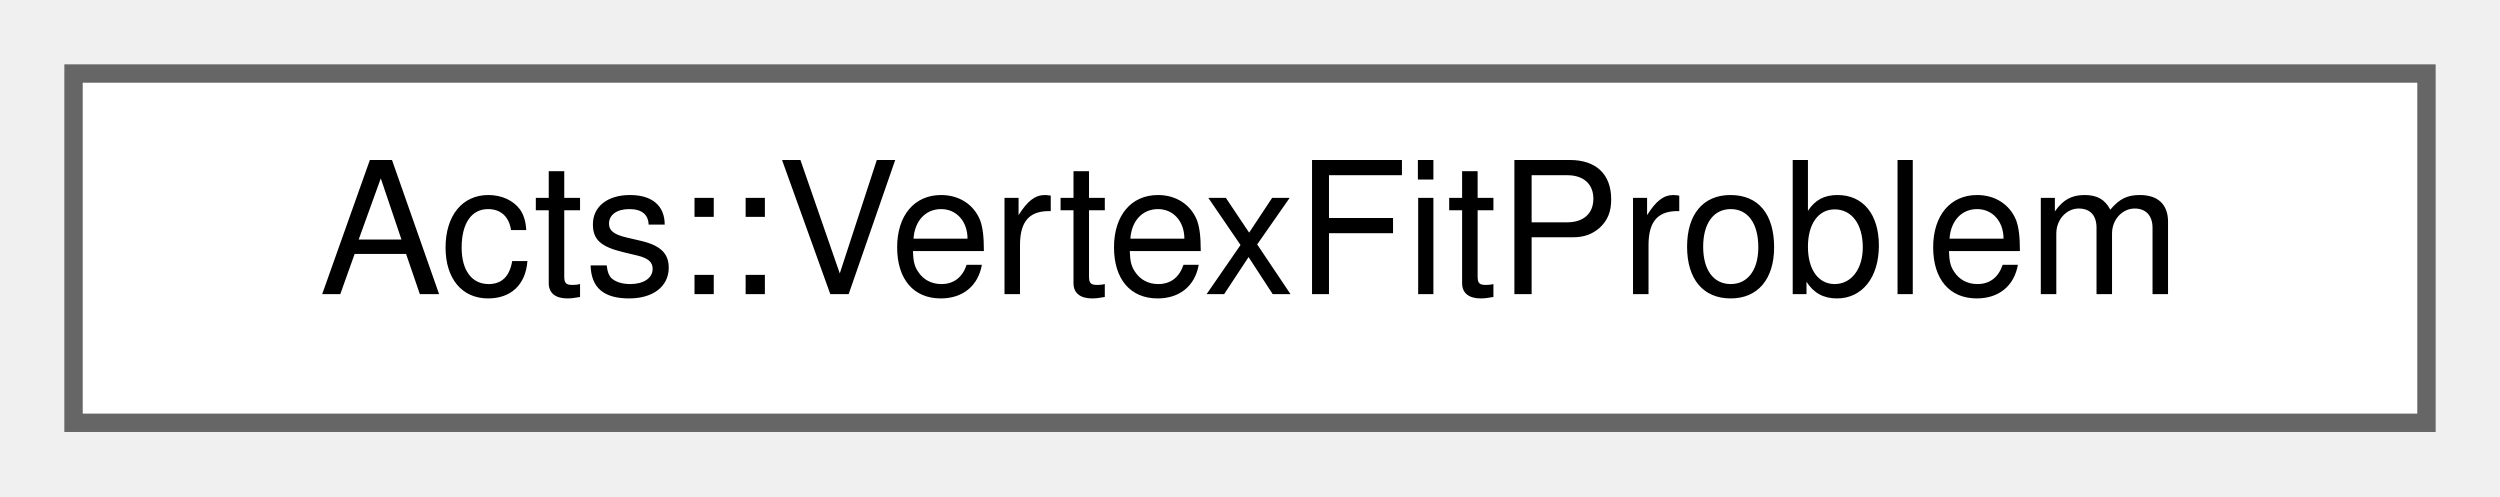
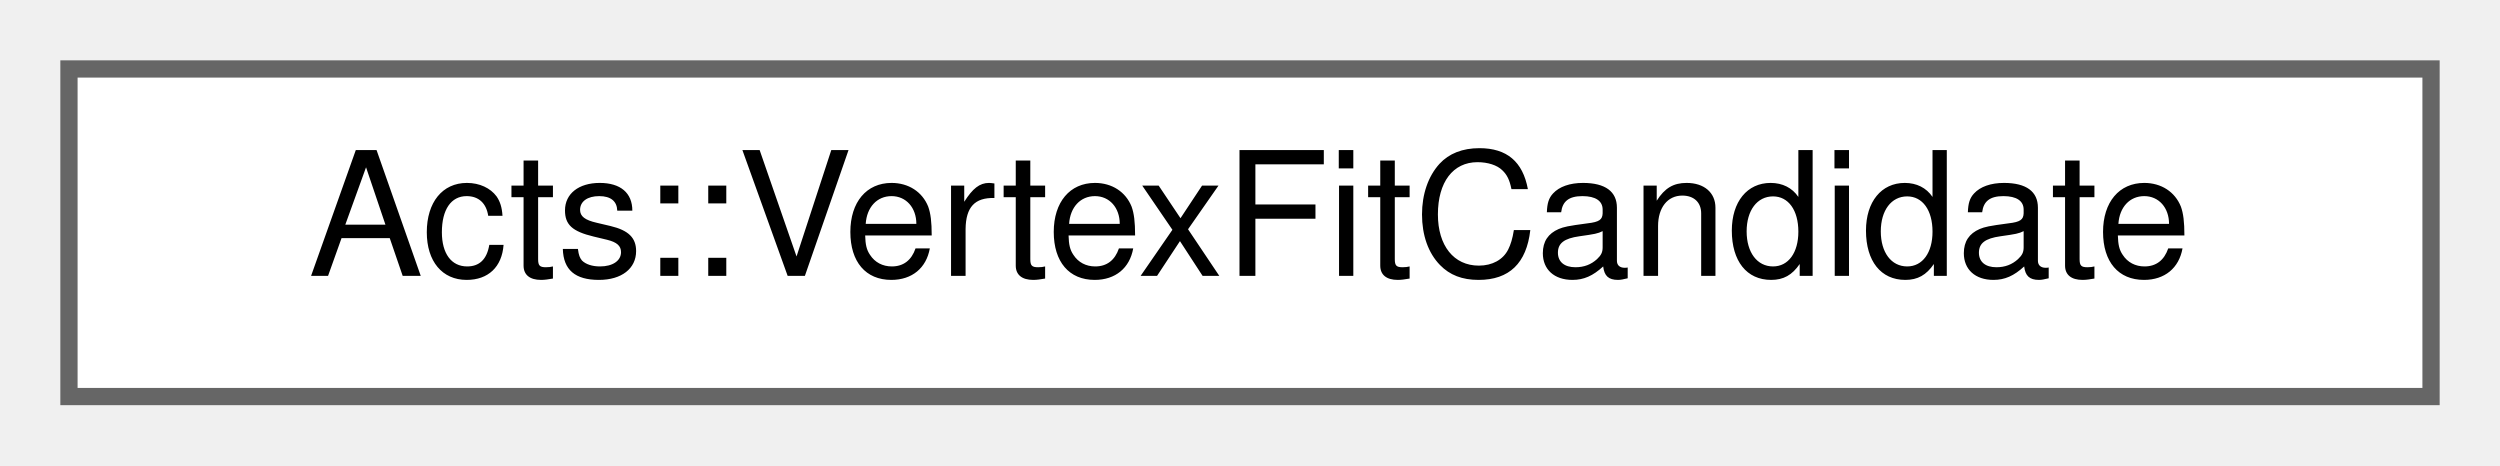
- <svg xmlns="http://www.w3.org/2000/svg" xmlns:xlink="http://www.w3.org/1999/xlink" width="136pt" height="27pt" viewBox="0.00 0.00 136.00 27.00">
+ <svg xmlns="http://www.w3.org/2000/svg" xmlns:xlink="http://www.w3.org/1999/xlink" width="145pt" height="27pt" viewBox="0.00 0.00 145.00 27.00">
  <g id="graph0" class="graph" transform="scale(1 1) rotate(0) translate(4 23)">
    <g id="Node000000" class="node">
      <g id="a_Node000000">
-         <a xlink:href="struct_acts_1_1_vertex_fit_problem.html" target="_top" xlink:title="A multi-vertex fit problem.">
-           <polygon fill="white" stroke="#666666" points="128,-19 0,-19 0,0 128,0 128,-19" />
-           <text text-anchor="middle" x="64" y="-7" font-family="Helvetica,sans-Serif" font-size="10.00">Acts::VertexFitProblem</text>
+         <a xlink:href="struct_acts_1_1_vertex_fit_candidate.html" target="_top" xlink:title="Problem-level description of a single vertex candidate.">
+           <polygon fill="white" stroke="#666666" points="137,-19 0,-19 0,0 137,0 137,-19" />
+           <text text-anchor="middle" x="68.5" y="-7" font-family="Helvetica,sans-Serif" font-size="10.00">Acts::VertexFitCandidate</text>
        </a>
      </g>
    </g>
  </g>
</svg>
